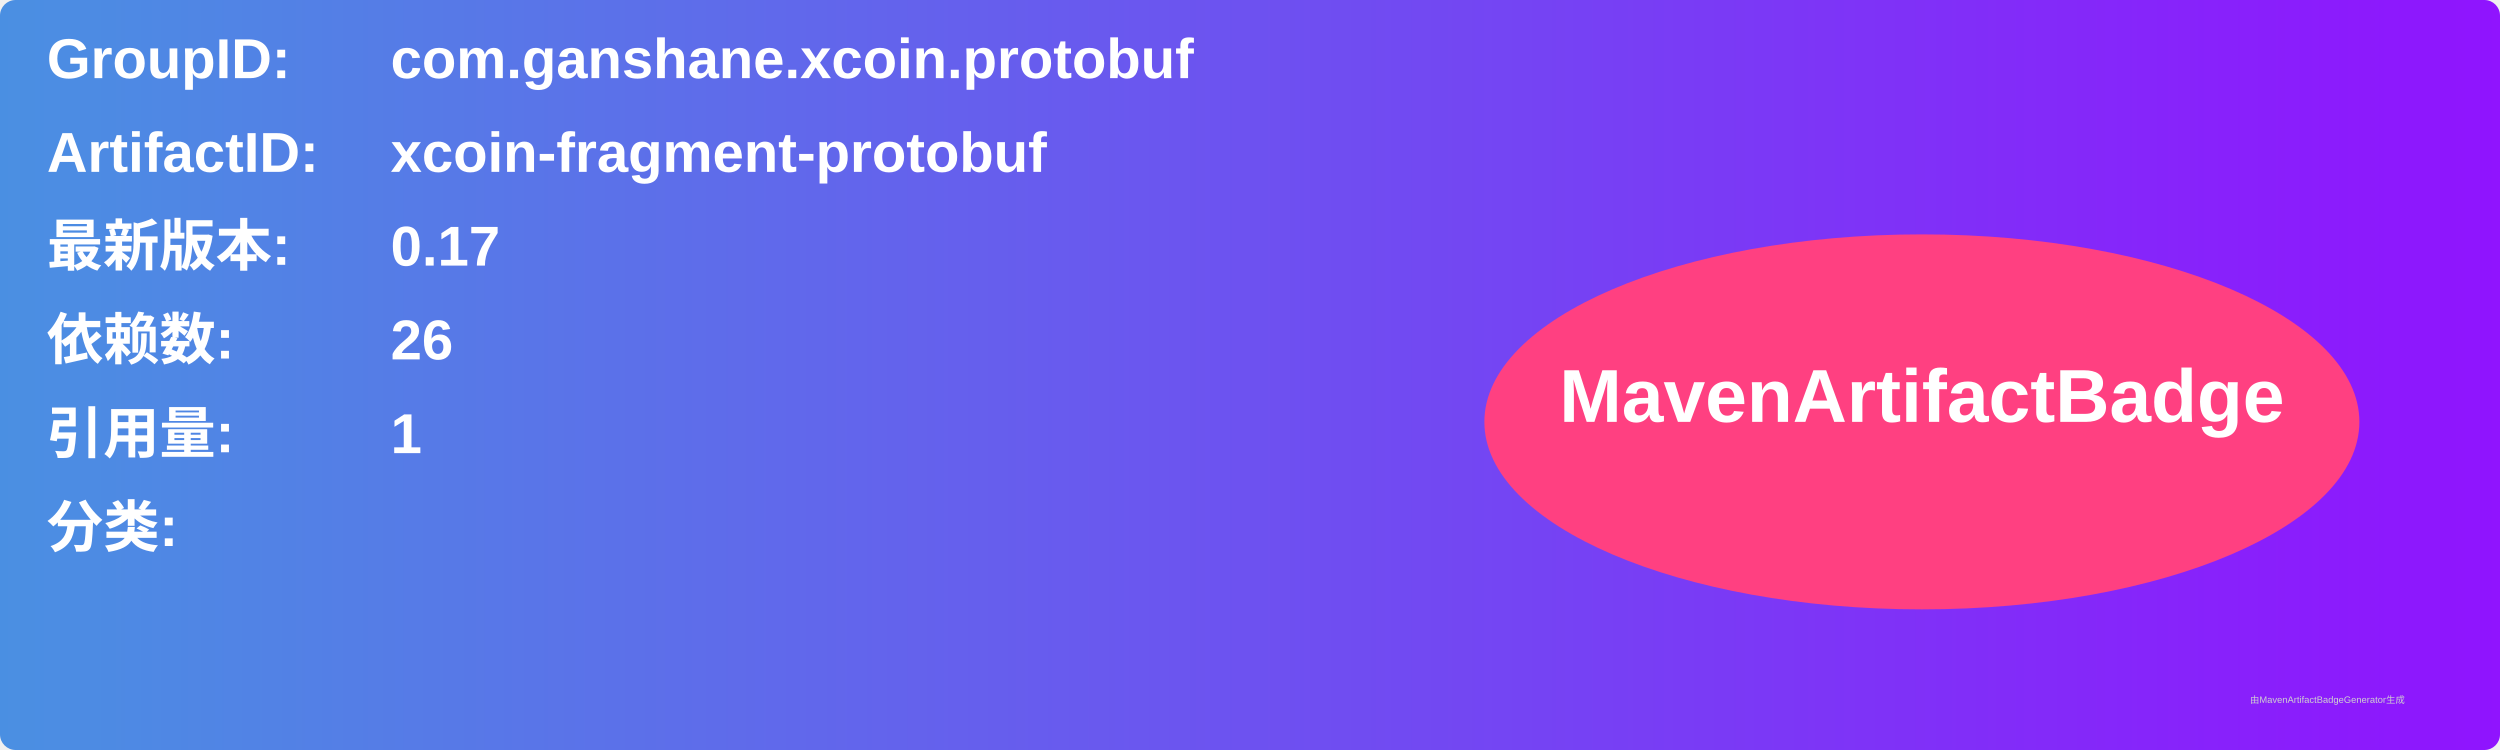
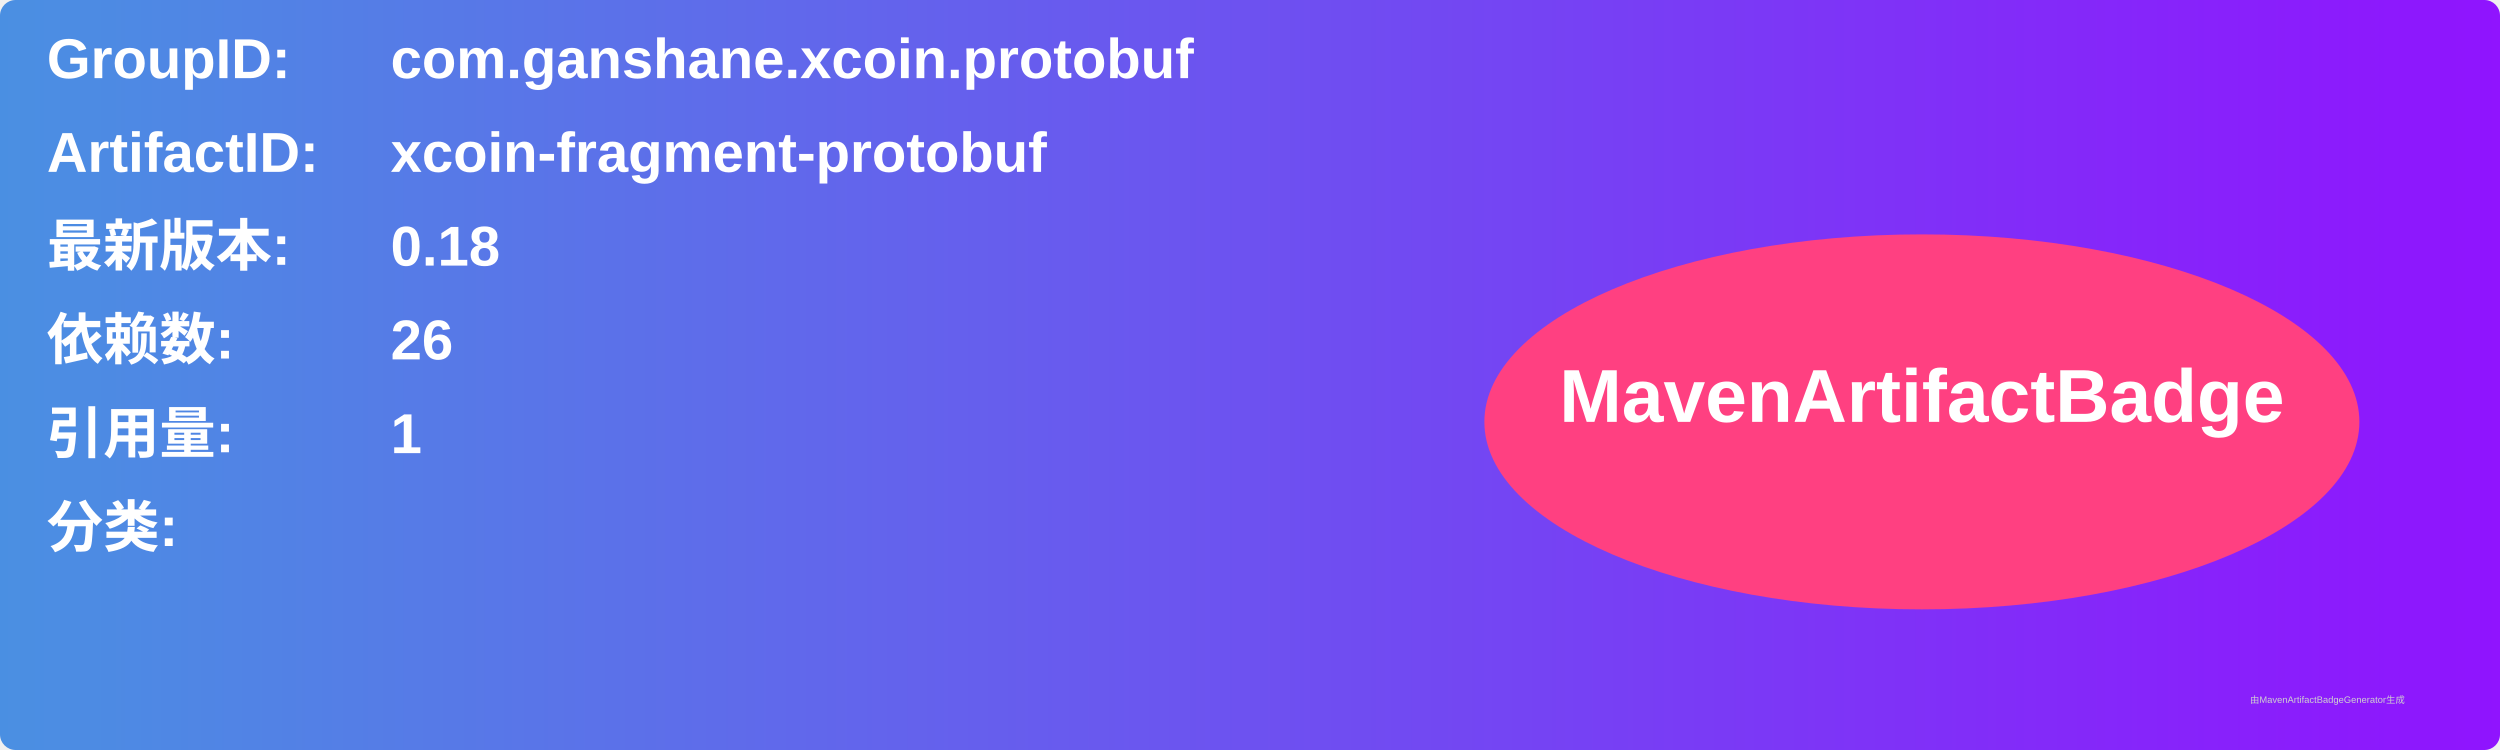
<svg xmlns="http://www.w3.org/2000/svg" width="800" height="240" viewBox="0 0 800 240">
  <linearGradient id="grad" x1="0%" y1="0%" x2="100%" y2="0%">
    <stop offset="0%" stop-color="#4a90e2" />
    <stop offset="100%" stop-color="#9013fe" />
  </linearGradient>
  <rect width="100%" height="100%" rx="5" ry="5" fill="url(#grad)" />
  <g transform="translate(15, 15)">
    <text x="0" y="10" font-family="Arial" font-size="18" fill="white" font-weight="bold" width="260">GroupID:</text>
    <text x="110" y="10" font-family="Arial" font-size="18" fill="white" font-weight="bold" width="460">com.ganshane.xcoin.protobuf</text>
    <text x="0" y="40" font-family="Arial" font-size="18" fill="white" font-weight="bold" width="260">ArtifactID:</text>
    <text x="110" y="40" font-family="Arial" font-size="18" fill="white" font-weight="bold" width="460">xcoin-fragment-protobuf</text>
    <text x="0" y="70" font-family="Arial" font-size="18" fill="white" font-weight="bold">最新版本:</text>
    <text x="110" y="70" font-family="Arial" font-size="18" fill="white" font-weight="bold">
-       <tspan font-weight="bold">0.17</tspan>
+       <tspan font-weight="bold">0.18</tspan>
    </text>
    <text x="0" y="100" font-family="Arial" font-size="18" fill="white" font-weight="bold">依赖数: </text>
    <text x="110" y="100" font-family="Arial" font-size="18" fill="white">
      <tspan font-weight="bold">26</tspan>
    </text>
    <text x="0" y="130" font-family="Arial" font-size="18" fill="white" font-weight="bold">引用量: </text>
    <text x="110" y="130" font-family="Arial" font-size="18" fill="white">
      <tspan font-weight="bold">1</tspan>
    </text>
    <text x="0" y="160" font-family="Arial" font-size="18" fill="white" font-weight="bold">分类:</text>
    <text x="10" y="190" font-family="Arial" font-size="10" fill="white">
      <tspan font-weight="bold" />
    </text>
    <ellipse cx="600" cy="120" rx="140" ry="60" fill="#ff4081" />
    <text x="600" y="120" text-anchor="middle" font-family="Arial" font-size="24" fill="white" font-weight="bold">MavenArtifactBadge</text>
  </g>
  <text x="720" y="225" font-family="Arial" font-size="3" fill="#d0d0d0">由MavenArtifactBadgeGenerator生成</text>
</svg>
